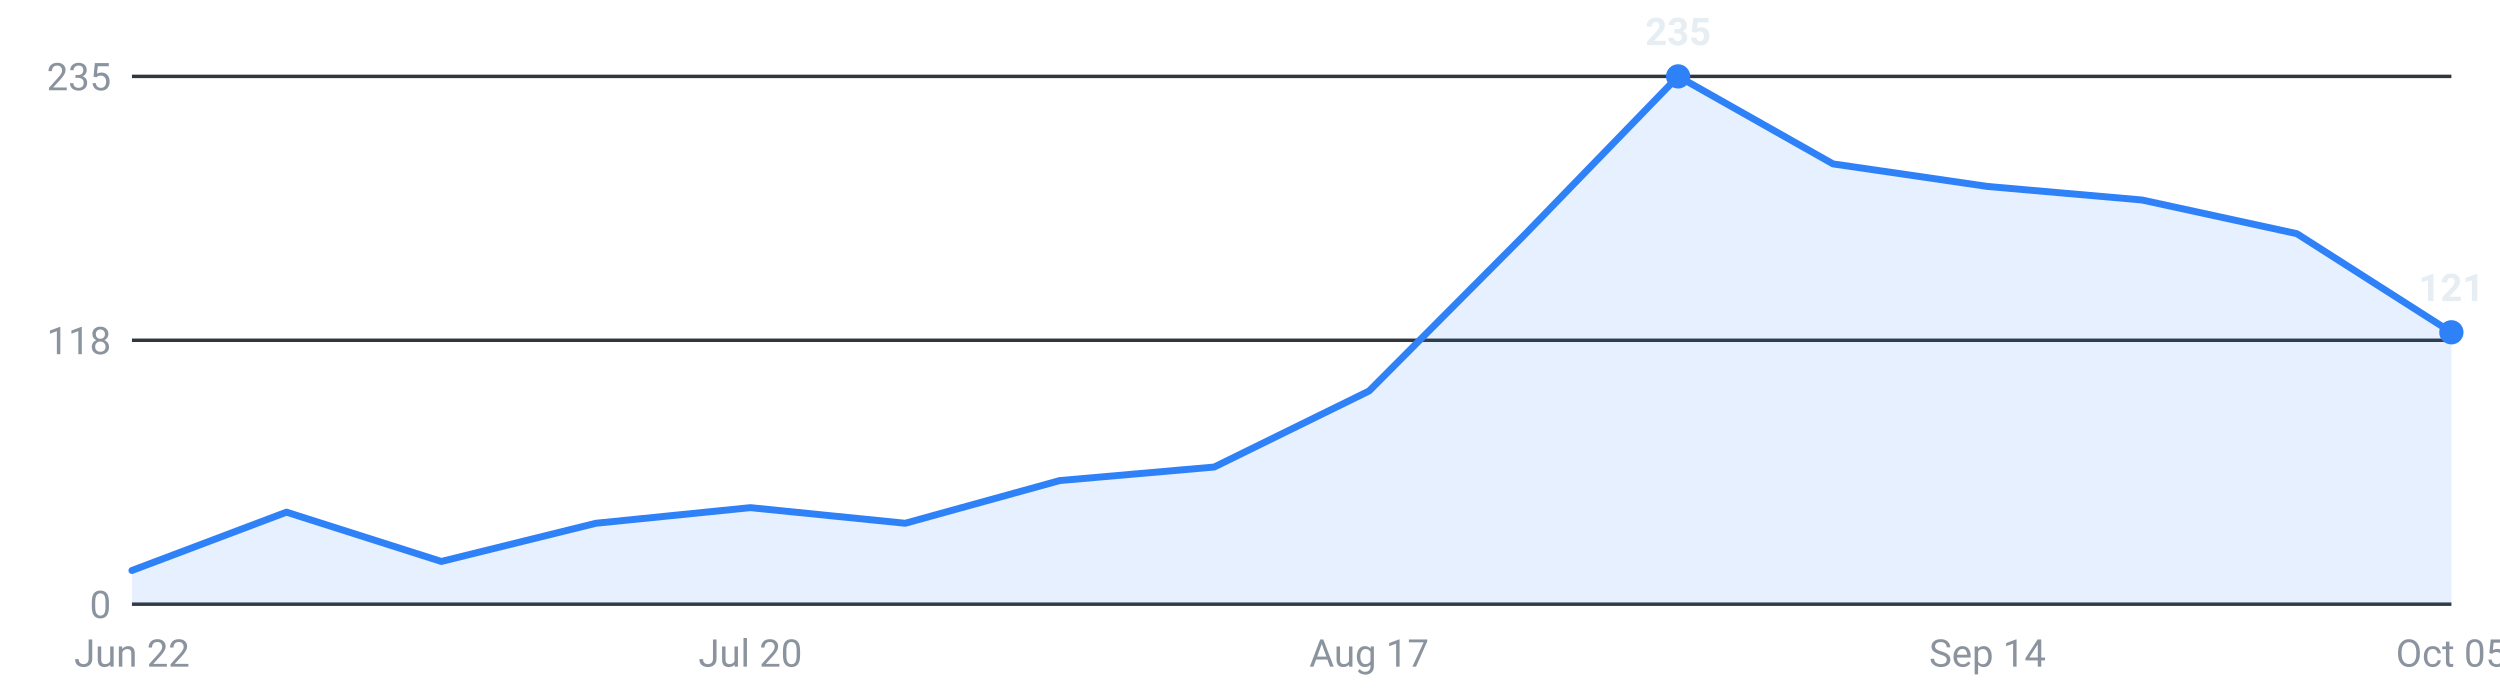
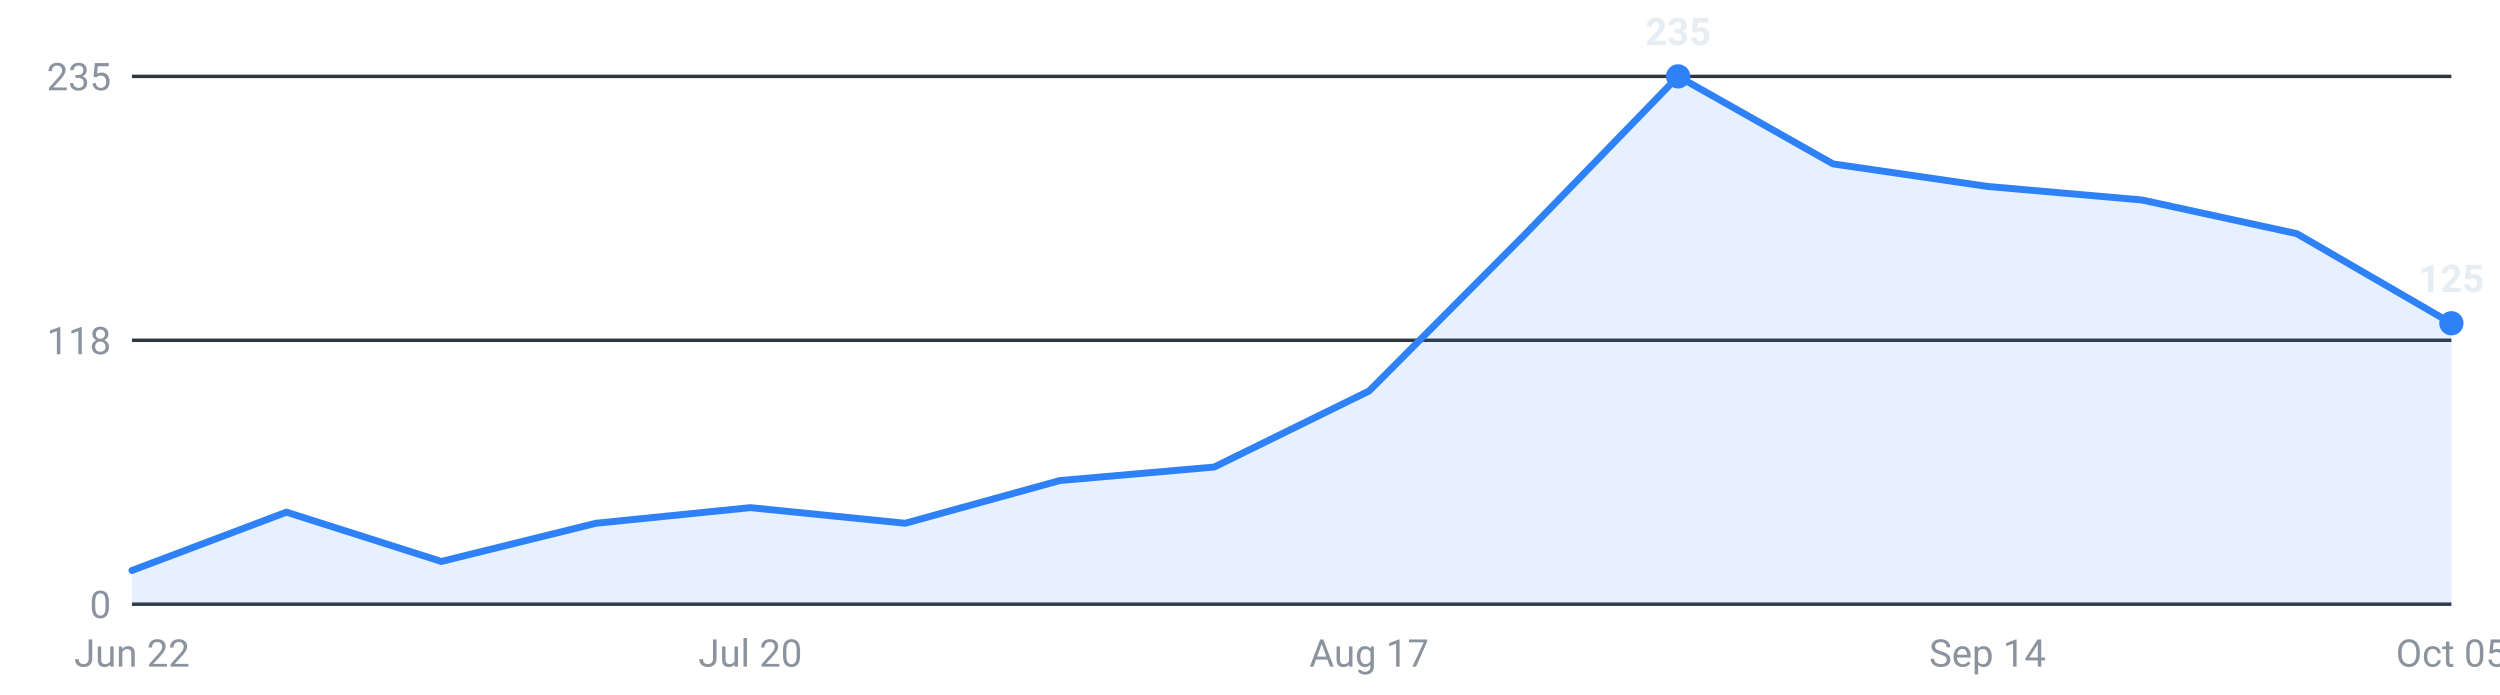
<svg xmlns="http://www.w3.org/2000/svg" viewBox="0 0 720 200" width="720" height="200" role="img" aria-label="Internships posted per week, last 16 weeks">
  <g font-family="-apple-system,Segoe UI,Roboto,sans-serif" font-size="11">
    <line x1="38" y1="174.0" x2="706" y2="174.0" stroke="#30363d" stroke-width="1" />
    <text x="32" y="178.0" text-anchor="end" fill="#8b949e">0</text>
    <line x1="38" y1="98.0" x2="706" y2="98.0" stroke="#30363d" stroke-width="1" />
    <text x="32" y="102.0" text-anchor="end" fill="#8b949e">118</text>
    <line x1="38" y1="22.0" x2="706" y2="22.0" stroke="#30363d" stroke-width="1" />
    <text x="32" y="26.0" text-anchor="end" fill="#8b949e">235</text>
-     <path d="M38.0,174 L38.0,164.3 L82.5,147.5 L127.1,161.7 L171.6,150.7 L216.1,146.2 L260.7,150.7 L305.2,138.4 L349.7,134.5 L394.3,112.6 L438.8,67.9 L483.3,22.0 L527.9,47.2 L572.4,53.7 L616.9,57.6 L661.5,67.3 L706.0,95.7 L706.0,174 Z" fill="#2f81f7" fill-opacity="0.12" />
-     <polyline points="38.0,164.3 82.5,147.5 127.1,161.7 171.6,150.7 216.1,146.2 260.7,150.7 305.2,138.4 349.7,134.5 394.3,112.6 438.8,67.9 483.3,22.0 527.9,47.2 572.4,53.7 616.9,57.6 661.5,67.3 706.0,95.7" fill="none" stroke="#2f81f7" stroke-width="2" stroke-linejoin="round" stroke-linecap="round" />
+     <path d="M38.0,174 L38.0,164.3 L82.5,147.5 L127.1,161.7 L171.6,150.7 L216.1,146.2 L260.7,150.7 L305.2,138.4 L349.7,134.5 L394.3,112.6 L438.8,67.9 L483.3,22.0 L527.9,47.2 L572.4,53.7 L616.9,57.6 L661.5,67.3 L706.0,93.1 L706.0,174 Z" fill="#2f81f7" fill-opacity="0.12" />
+     <polyline points="38.0,164.3 82.5,147.5 127.1,161.7 171.6,150.7 216.1,146.2 260.7,150.7 305.2,138.4 349.7,134.5 394.3,112.6 438.8,67.9 483.3,22.0 527.9,47.2 572.4,53.7 616.9,57.6 661.5,67.3 706.0,93.1" fill="none" stroke="#2f81f7" stroke-width="2" stroke-linejoin="round" stroke-linecap="round" />
    <circle cx="483.3" cy="22.0" r="3.5" fill="#2f81f7" />
    <text x="483.3" y="13.0" text-anchor="middle" fill="#e6edf3" font-weight="600">235</text>
-     <circle cx="706.0" cy="95.7" r="3.5" fill="#2f81f7" />
-     <text x="706.0" y="86.7" text-anchor="middle" fill="#e6edf3" font-weight="600">121</text>
+     <circle cx="706.0" cy="93.1" r="3.5" fill="#2f81f7" />
+     <text x="706.0" y="84.1" text-anchor="middle" fill="#e6edf3" font-weight="600">125</text>
    <text x="38.0" y="192" text-anchor="middle" fill="#8b949e">Jun 22</text>
    <text x="216.1" y="192" text-anchor="middle" fill="#8b949e">Jul 20</text>
    <text x="394.3" y="192" text-anchor="middle" fill="#8b949e">Aug 17</text>
    <text x="572.4" y="192" text-anchor="middle" fill="#8b949e">Sep 14</text>
    <text x="706.0" y="192" text-anchor="middle" fill="#8b949e">Oct 05</text>
  </g>
</svg>
